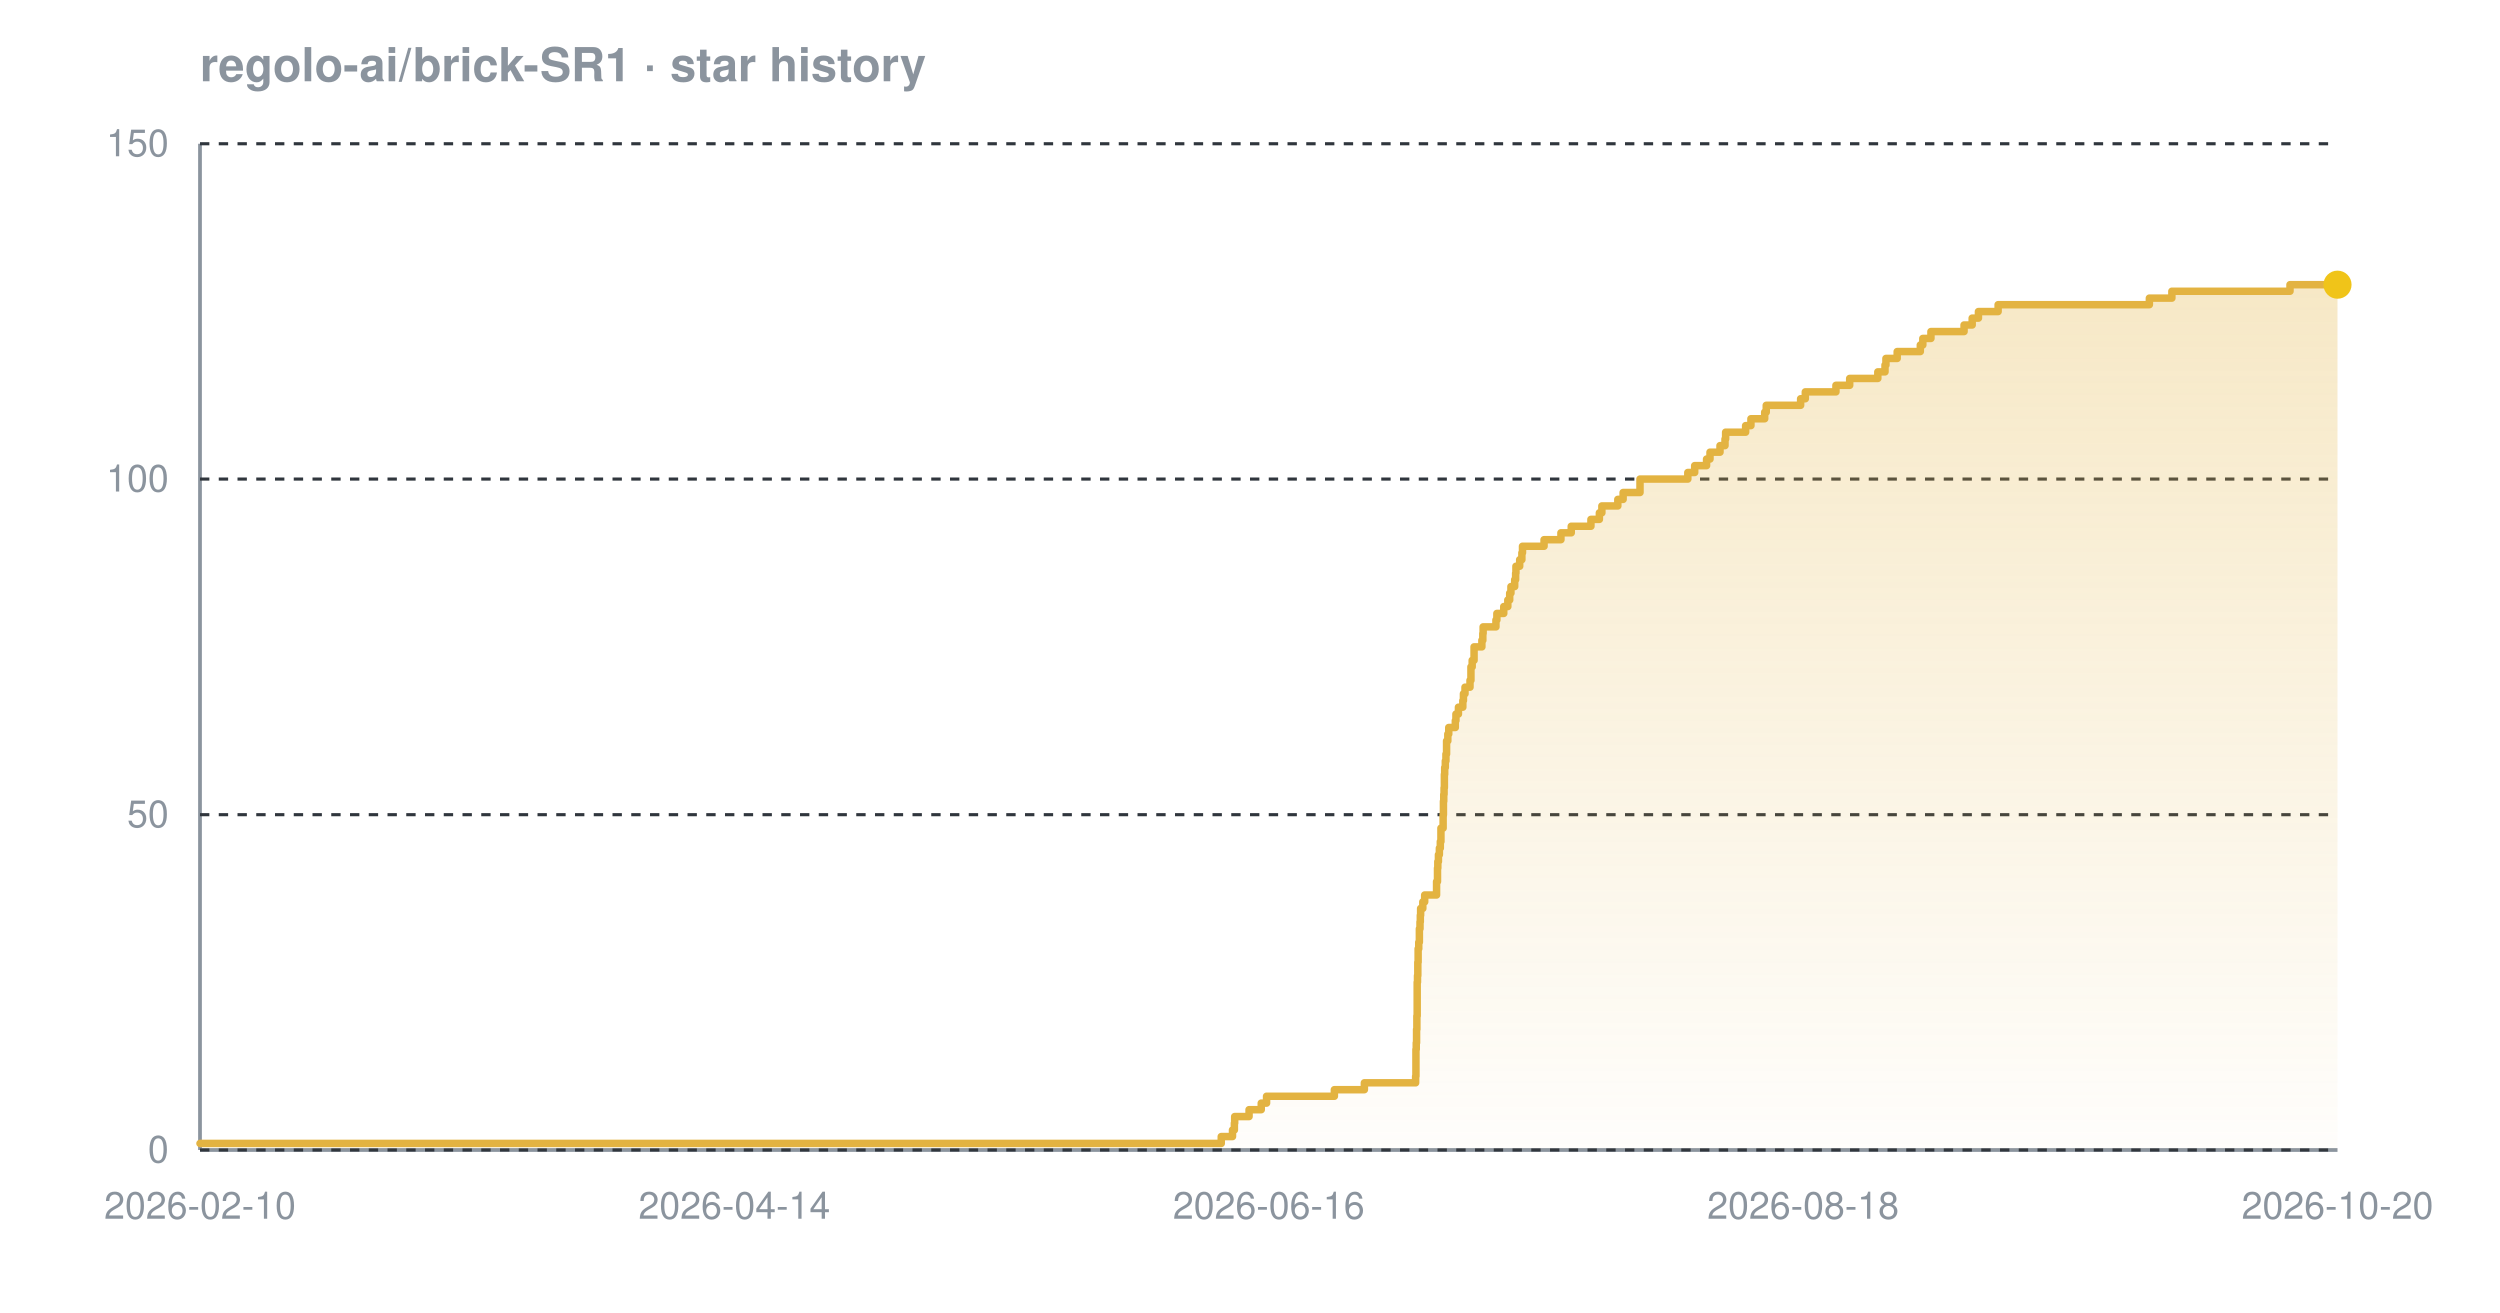
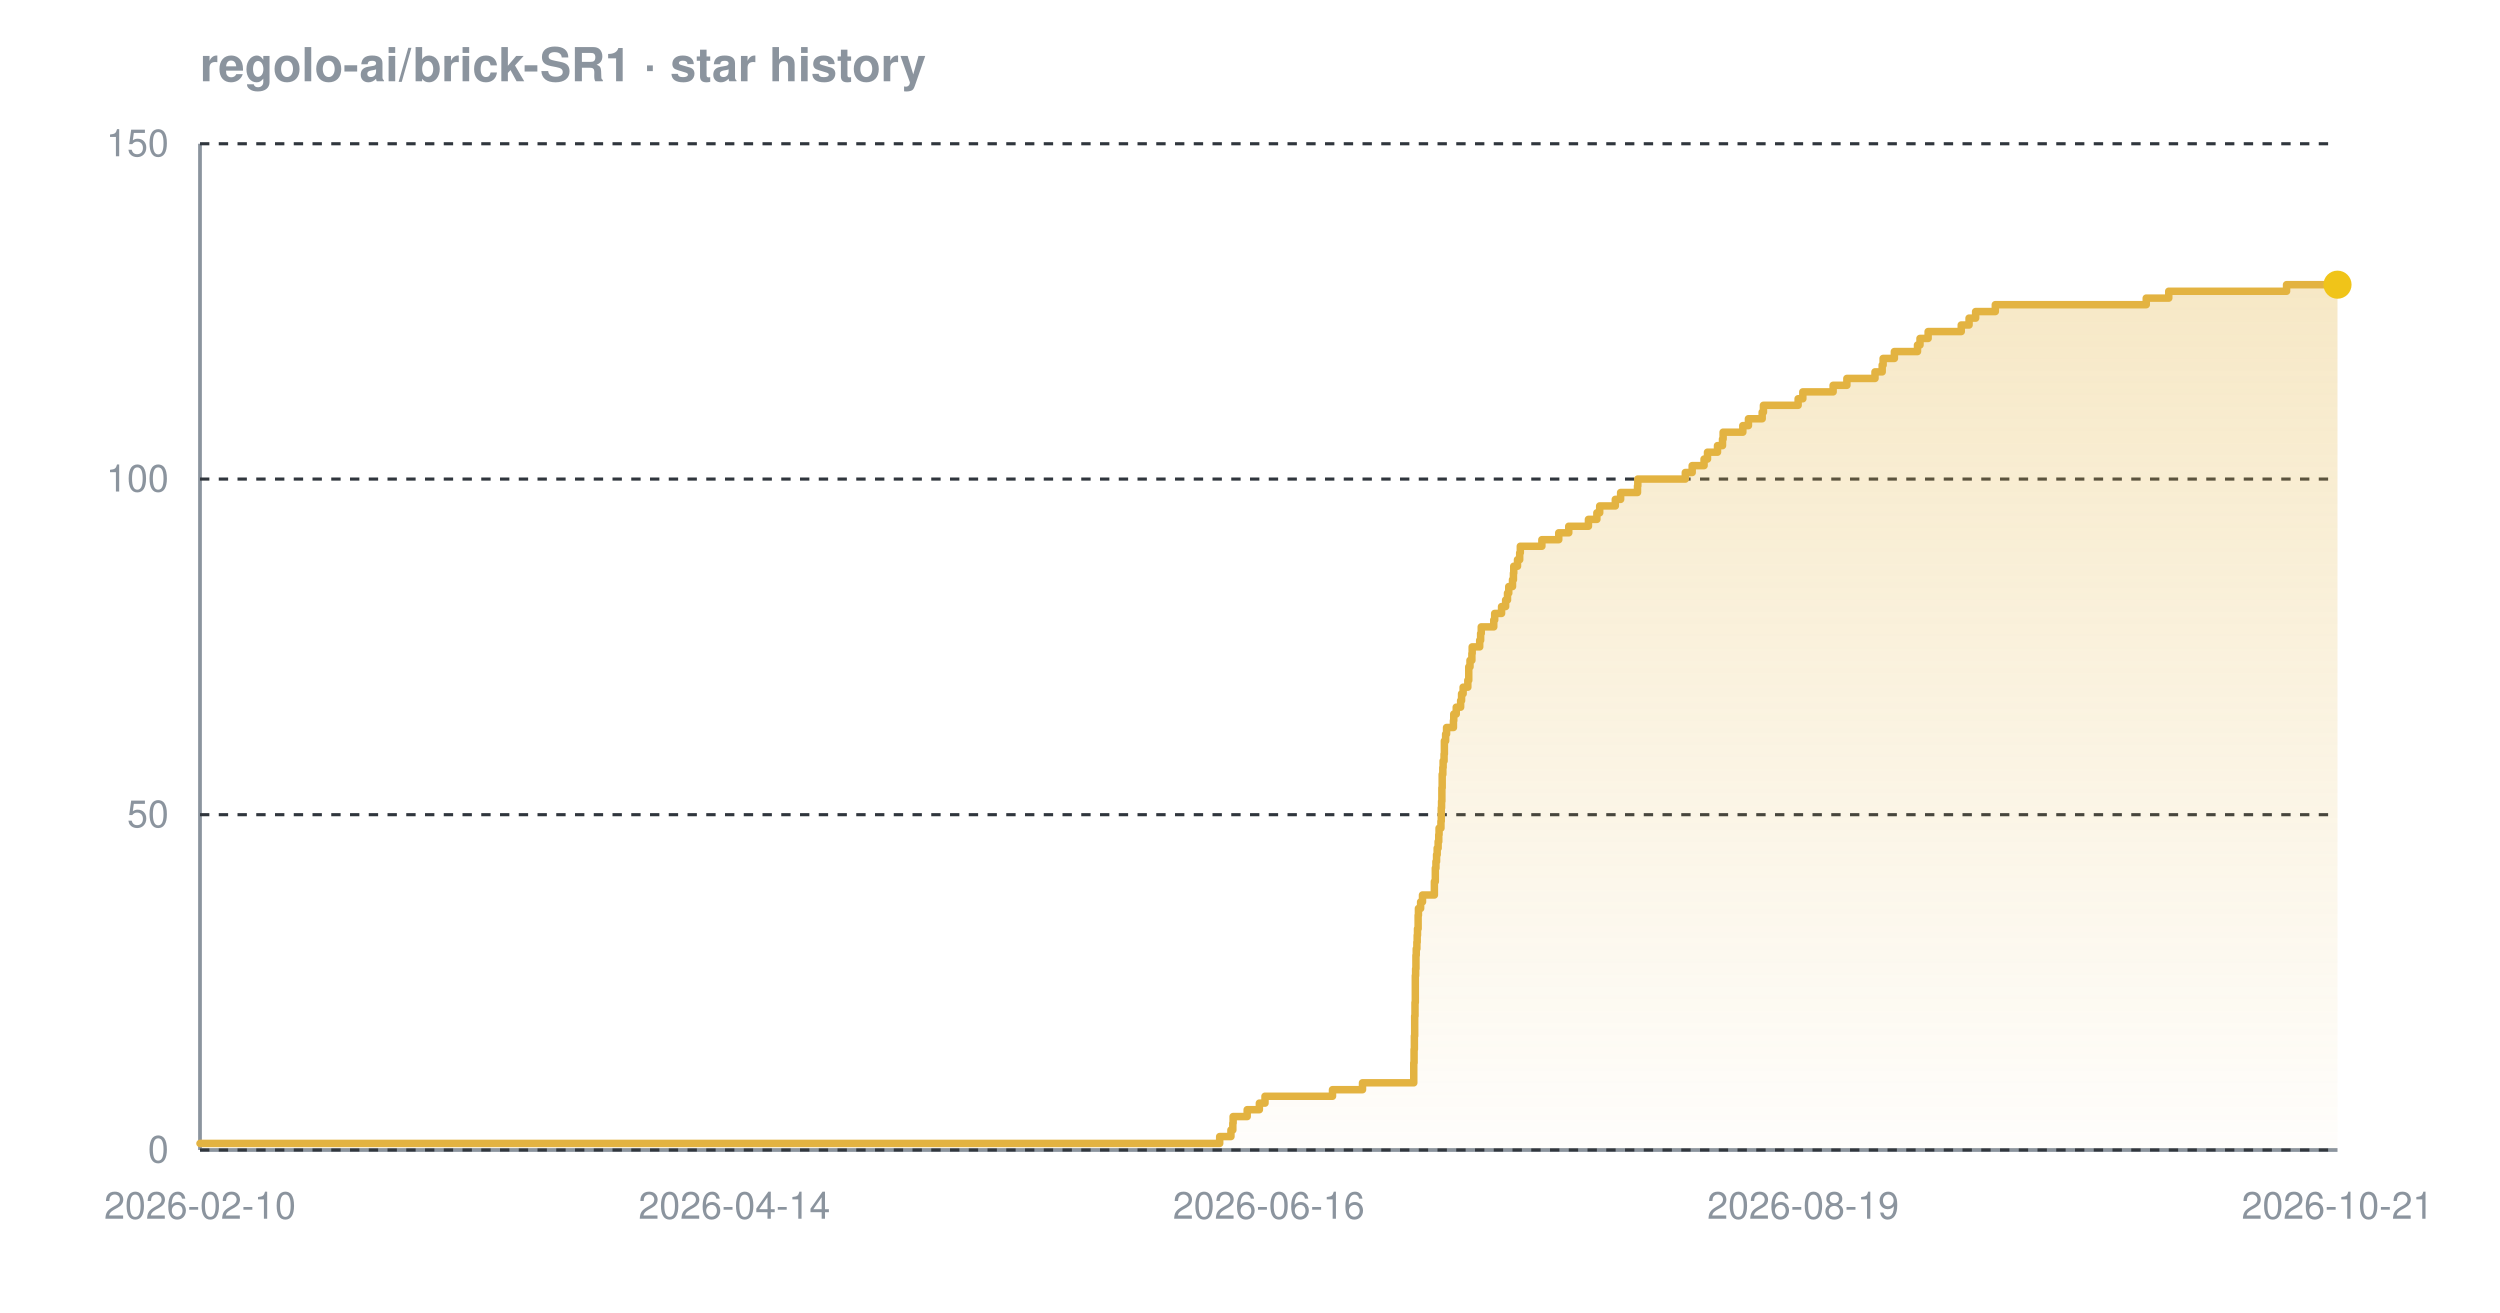
<svg xmlns="http://www.w3.org/2000/svg" width="800" height="420" viewBox="0 0 800 420" font-family="-apple-system,BlinkMacSystemFont,'Segoe UI',Helvetica,Arial,sans-serif" role="img" aria-label="Star history chart for regolo-ai/brick-SR1">
  <defs>
    <linearGradient id="grad-dark" x1="0" y1="0" x2="0" y2="1">
      <stop offset="0%" stop-color="#e3b341" stop-opacity="0.30" />
      <stop offset="100%" stop-color="#e3b341" stop-opacity="0.02" />
    </linearGradient>
  </defs>
  <text x="64" y="26" font-size="15" font-weight="600" fill="#8b949e">regolo-ai/brick-SR1 · star history</text>
  <line x1="64" y1="368" x2="748" y2="368" stroke="#8b949e" stroke-width="1.2" />
  <line x1="64" y1="46" x2="64" y2="368" stroke="#8b949e" stroke-width="1.2" />
  <line x1="64" y1="368.0" x2="748" y2="368.0" stroke="#30363d" stroke-width="1" stroke-dasharray="3 3" />
  <line x1="64" y1="260.7" x2="748" y2="260.7" stroke="#30363d" stroke-width="1" stroke-dasharray="3 3" />
  <line x1="64" y1="153.3" x2="748" y2="153.3" stroke="#30363d" stroke-width="1" stroke-dasharray="3 3" />
  <line x1="64" y1="46.0" x2="748" y2="46.0" stroke="#30363d" stroke-width="1" stroke-dasharray="3 3" />
-   <path d="M 64.0 365.9 L 390.8 365.9 L 390.8 363.7 L 394.4 363.7 L 394.4 361.6 L 395.0 361.6 L 395.0 359.4 L 395.1 359.4 L 395.1 357.3 L 399.7 357.3 L 399.7 355.1 L 403.6 355.1 L 403.6 353.0 L 405.3 353.0 L 405.3 350.8 L 427.0 350.8 L 427.0 348.7 L 436.6 348.7 L 436.6 346.5 L 453.0 346.5 L 453.0 344.4 L 453.1 344.4 L 453.1 342.2 L 453.1 342.2 L 453.1 340.1 L 453.1 340.1 L 453.1 337.9 L 453.1 337.9 L 453.1 335.8 L 453.2 335.8 L 453.2 333.7 L 453.3 333.7 L 453.3 331.5 L 453.3 331.5 L 453.3 329.4 L 453.4 329.4 L 453.4 327.2 L 453.4 327.2 L 453.4 325.1 L 453.5 325.1 L 453.5 322.9 L 453.5 322.9 L 453.5 320.8 L 453.5 320.8 L 453.5 318.6 L 453.5 318.6 L 453.5 316.5 L 453.5 316.5 L 453.5 314.3 L 453.6 314.3 L 453.6 312.2 L 453.7 312.2 L 453.7 310.0 L 453.7 310.0 L 453.7 307.9 L 453.8 307.9 L 453.8 305.7 L 453.8 305.7 L 453.8 303.6 L 454.0 303.6 L 454.0 301.5 L 454.2 301.5 L 454.2 299.3 L 454.2 299.3 L 454.2 297.2 L 454.4 297.2 L 454.4 295.0 L 454.5 295.0 L 454.5 292.9 L 454.6 292.9 L 454.6 290.7 L 455.3 290.7 L 455.3 288.6 L 455.9 288.6 L 455.9 286.4 L 459.7 286.4 L 459.7 284.3 L 459.7 284.3 L 459.7 282.1 L 460.0 282.1 L 460.0 280.0 L 460.0 280.0 L 460.0 277.8 L 460.1 277.8 L 460.1 275.7 L 460.3 275.7 L 460.3 273.5 L 460.6 273.5 L 460.6 271.4 L 460.9 271.4 L 460.9 269.3 L 461.1 269.3 L 461.1 267.1 L 461.1 267.1 L 461.1 265.0 L 461.8 265.0 L 461.8 262.8 L 461.8 262.8 L 461.8 260.7 L 461.9 260.7 L 461.9 258.5 L 461.9 258.5 L 461.9 256.4 L 462.0 256.4 L 462.0 254.2 L 462.1 254.2 L 462.1 252.1 L 462.2 252.1 L 462.2 249.9 L 462.2 249.9 L 462.2 247.8 L 462.3 247.8 L 462.3 245.6 L 462.5 245.6 L 462.5 243.5 L 462.7 243.5 L 462.7 241.3 L 462.9 241.3 L 462.9 239.2 L 462.9 239.2 L 462.9 237.1 L 463.3 237.1 L 463.3 234.9 L 463.6 234.9 L 463.6 232.8 L 465.7 232.8 L 465.7 230.6 L 465.9 230.6 L 465.9 228.5 L 466.7 228.5 L 466.7 226.3 L 468.1 226.3 L 468.1 224.2 L 468.3 224.2 L 468.3 222.0 L 468.8 222.0 L 468.8 219.9 L 470.4 219.9 L 470.4 217.7 L 470.7 217.7 L 470.7 215.6 L 470.7 215.6 L 470.7 213.4 L 471.1 213.4 L 471.1 211.3 L 471.7 211.3 L 471.7 209.1 L 471.7 209.1 L 471.7 207.0 L 474.2 207.0 L 474.2 204.9 L 474.5 204.9 L 474.5 202.7 L 474.6 202.7 L 474.6 200.6 L 478.7 200.6 L 478.7 198.4 L 479.0 198.4 L 479.0 196.3 L 481.2 196.3 L 481.2 194.1 L 482.5 194.1 L 482.5 192.0 L 483.1 192.0 L 483.1 189.8 L 483.5 189.8 L 483.5 187.7 L 484.7 187.7 L 484.7 185.5 L 485.0 185.5 L 485.0 183.4 L 485.1 183.4 L 485.1 181.2 L 486.3 181.2 L 486.3 179.1 L 487.0 179.1 L 487.0 176.9 L 487.2 176.9 L 487.2 174.8 L 494.1 174.8 L 494.1 172.7 L 499.5 172.7 L 499.5 170.5 L 502.8 170.5 L 502.8 168.4 L 509.1 168.4 L 509.1 166.2 L 511.8 166.2 L 511.8 164.1 L 512.6 164.1 L 512.6 161.9 L 517.7 161.9 L 517.7 159.8 L 519.4 159.8 L 519.4 157.6 L 524.8 157.6 L 524.8 155.5 L 524.8 155.5 L 524.8 153.3 L 540.1 153.3 L 540.1 151.2 L 542.3 151.2 L 542.3 149.0 L 546.1 149.0 L 546.1 146.9 L 547.2 146.9 L 547.2 144.7 L 550.4 144.7 L 550.4 142.6 L 552.0 142.6 L 552.0 140.5 L 552.2 140.5 L 552.2 138.3 L 558.6 138.3 L 558.6 136.2 L 560.3 136.2 L 560.3 134.0 L 564.7 134.0 L 564.7 131.9 L 565.2 131.9 L 565.2 129.7 L 576.2 129.7 L 576.2 127.6 L 577.7 127.6 L 577.7 125.4 L 587.5 125.4 L 587.5 123.3 L 591.9 123.3 L 591.9 121.1 L 600.9 121.1 L 600.9 119.0 L 603.2 119.0 L 603.2 116.8 L 603.5 116.8 L 603.5 114.7 L 607.1 114.7 L 607.1 112.5 L 614.5 112.5 L 614.5 110.4 L 615.3 110.4 L 615.3 108.3 L 617.9 108.3 L 617.9 106.1 L 628.5 106.1 L 628.5 104.0 L 631.1 104.0 L 631.1 101.8 L 633.1 101.8 L 633.1 99.7 L 639.4 99.7 L 639.4 97.5 L 687.8 97.5 L 687.8 95.4 L 695.0 95.4 L 695.0 93.2 L 732.8 93.2 L 732.8 91.1 L 748.0 91.1 L 748.0 91.1 L 748.0 368.0 L 64.0 368.0 Z" fill="url(#grad-dark)" />
-   <path d="M 64.0 365.9 L 390.8 365.9 L 390.8 363.7 L 394.4 363.7 L 394.4 361.6 L 395.0 361.6 L 395.0 359.4 L 395.1 359.4 L 395.1 357.3 L 399.7 357.3 L 399.7 355.1 L 403.6 355.1 L 403.6 353.0 L 405.3 353.0 L 405.3 350.8 L 427.0 350.8 L 427.0 348.7 L 436.6 348.7 L 436.6 346.5 L 453.0 346.5 L 453.0 344.4 L 453.1 344.4 L 453.1 342.2 L 453.1 342.2 L 453.1 340.1 L 453.1 340.1 L 453.1 337.9 L 453.1 337.9 L 453.1 335.8 L 453.2 335.8 L 453.2 333.7 L 453.3 333.7 L 453.3 331.5 L 453.3 331.5 L 453.3 329.4 L 453.4 329.4 L 453.4 327.2 L 453.4 327.2 L 453.4 325.1 L 453.5 325.1 L 453.5 322.9 L 453.5 322.9 L 453.5 320.8 L 453.5 320.8 L 453.5 318.6 L 453.5 318.6 L 453.5 316.5 L 453.5 316.5 L 453.5 314.3 L 453.6 314.3 L 453.6 312.2 L 453.7 312.2 L 453.7 310.0 L 453.7 310.0 L 453.7 307.9 L 453.8 307.9 L 453.8 305.7 L 453.8 305.7 L 453.8 303.6 L 454.0 303.6 L 454.0 301.5 L 454.2 301.5 L 454.2 299.3 L 454.2 299.3 L 454.2 297.2 L 454.4 297.2 L 454.4 295.0 L 454.5 295.0 L 454.5 292.9 L 454.6 292.9 L 454.6 290.7 L 455.3 290.7 L 455.3 288.6 L 455.9 288.6 L 455.9 286.4 L 459.7 286.4 L 459.7 284.3 L 459.7 284.3 L 459.7 282.1 L 460.0 282.1 L 460.0 280.0 L 460.0 280.0 L 460.0 277.8 L 460.1 277.8 L 460.1 275.7 L 460.3 275.7 L 460.3 273.5 L 460.6 273.5 L 460.6 271.4 L 460.9 271.4 L 460.9 269.3 L 461.1 269.3 L 461.1 267.1 L 461.1 267.1 L 461.1 265.0 L 461.8 265.0 L 461.8 262.8 L 461.8 262.8 L 461.8 260.7 L 461.9 260.7 L 461.9 258.5 L 461.9 258.5 L 461.9 256.4 L 462.0 256.4 L 462.0 254.2 L 462.1 254.2 L 462.1 252.1 L 462.2 252.1 L 462.2 249.9 L 462.2 249.9 L 462.2 247.8 L 462.3 247.8 L 462.3 245.6 L 462.5 245.6 L 462.5 243.5 L 462.7 243.5 L 462.7 241.3 L 462.9 241.3 L 462.9 239.2 L 462.9 239.2 L 462.9 237.1 L 463.3 237.1 L 463.3 234.9 L 463.6 234.9 L 463.6 232.8 L 465.7 232.8 L 465.7 230.6 L 465.9 230.6 L 465.9 228.5 L 466.7 228.5 L 466.7 226.3 L 468.1 226.3 L 468.1 224.2 L 468.3 224.2 L 468.3 222.0 L 468.8 222.0 L 468.8 219.9 L 470.4 219.9 L 470.4 217.7 L 470.7 217.7 L 470.7 215.6 L 470.7 215.6 L 470.7 213.4 L 471.1 213.4 L 471.1 211.3 L 471.7 211.3 L 471.7 209.1 L 471.7 209.1 L 471.7 207.0 L 474.2 207.0 L 474.2 204.9 L 474.5 204.9 L 474.5 202.7 L 474.6 202.7 L 474.6 200.6 L 478.7 200.6 L 478.7 198.4 L 479.0 198.4 L 479.0 196.3 L 481.2 196.3 L 481.2 194.1 L 482.5 194.1 L 482.5 192.0 L 483.1 192.0 L 483.1 189.8 L 483.5 189.8 L 483.5 187.7 L 484.7 187.7 L 484.7 185.5 L 485.0 185.5 L 485.0 183.4 L 485.1 183.4 L 485.1 181.2 L 486.3 181.2 L 486.3 179.1 L 487.0 179.1 L 487.0 176.9 L 487.2 176.9 L 487.2 174.8 L 494.1 174.8 L 494.1 172.7 L 499.5 172.7 L 499.5 170.5 L 502.8 170.5 L 502.8 168.4 L 509.1 168.4 L 509.1 166.2 L 511.8 166.2 L 511.8 164.1 L 512.6 164.1 L 512.6 161.9 L 517.7 161.9 L 517.7 159.8 L 519.4 159.8 L 519.4 157.6 L 524.8 157.6 L 524.8 155.5 L 524.8 155.5 L 524.8 153.3 L 540.1 153.3 L 540.1 151.2 L 542.3 151.2 L 542.3 149.0 L 546.1 149.0 L 546.1 146.9 L 547.2 146.9 L 547.2 144.7 L 550.4 144.7 L 550.4 142.6 L 552.0 142.6 L 552.0 140.5 L 552.2 140.5 L 552.2 138.3 L 558.6 138.3 L 558.6 136.2 L 560.3 136.2 L 560.3 134.0 L 564.7 134.0 L 564.7 131.9 L 565.2 131.9 L 565.2 129.7 L 576.2 129.7 L 576.2 127.6 L 577.7 127.6 L 577.7 125.4 L 587.5 125.4 L 587.5 123.3 L 591.9 123.3 L 591.9 121.1 L 600.9 121.1 L 600.9 119.0 L 603.2 119.0 L 603.2 116.8 L 603.5 116.8 L 603.5 114.7 L 607.1 114.7 L 607.1 112.5 L 614.5 112.5 L 614.5 110.4 L 615.3 110.4 L 615.3 108.3 L 617.9 108.3 L 617.9 106.1 L 628.5 106.1 L 628.5 104.0 L 631.1 104.0 L 631.1 101.8 L 633.1 101.8 L 633.1 99.7 L 639.4 99.7 L 639.4 97.5 L 687.8 97.5 L 687.8 95.4 L 695.0 95.4 L 695.0 93.2 L 732.8 93.2 L 732.8 91.1 L 748.0 91.1 L 748.0 91.1" fill="none" stroke="#e3b341" stroke-width="2.4" stroke-linejoin="round" stroke-linecap="round" />
+   <path d="M 64.0 365.9 L 390.3 365.9 L 390.3 363.7 L 393.9 363.7 L 393.9 361.6 L 394.5 361.6 L 394.5 359.4 L 394.6 359.4 L 394.6 357.3 L 399.1 357.3 L 399.1 355.1 L 403.0 355.1 L 403.0 353.0 L 404.8 353.0 L 404.8 350.8 L 426.4 350.8 L 426.4 348.7 L 436.0 348.7 L 436.0 346.5 L 452.4 346.5 L 452.4 344.4 L 452.4 344.4 L 452.4 342.2 L 452.4 342.2 L 452.4 340.1 L 452.5 340.1 L 452.5 337.9 L 452.5 337.9 L 452.5 335.8 L 452.6 335.8 L 452.6 333.7 L 452.6 333.7 L 452.6 331.5 L 452.7 331.5 L 452.7 329.4 L 452.7 329.4 L 452.7 327.2 L 452.7 327.2 L 452.7 325.1 L 452.8 325.1 L 452.8 322.9 L 452.8 322.9 L 452.8 320.8 L 452.9 320.8 L 452.9 318.6 L 452.9 318.6 L 452.9 316.5 L 452.9 316.5 L 452.9 314.3 L 452.9 314.3 L 452.9 312.2 L 453.0 312.2 L 453.0 310.0 L 453.1 310.0 L 453.1 307.9 L 453.1 307.9 L 453.1 305.7 L 453.2 305.7 L 453.2 303.6 L 453.4 303.6 L 453.4 301.5 L 453.5 301.5 L 453.5 299.3 L 453.6 299.3 L 453.6 297.2 L 453.8 297.2 L 453.8 295.0 L 453.8 295.0 L 453.8 292.9 L 453.9 292.9 L 453.9 290.7 L 454.6 290.7 L 454.6 288.6 L 455.2 288.6 L 455.2 286.4 L 459.0 286.4 L 459.0 284.3 L 459.0 284.3 L 459.0 282.1 L 459.3 282.1 L 459.3 280.0 L 459.3 280.0 L 459.3 277.8 L 459.5 277.8 L 459.5 275.7 L 459.7 275.7 L 459.7 273.5 L 459.9 273.5 L 459.9 271.4 L 460.2 271.4 L 460.2 269.3 L 460.4 269.3 L 460.4 267.1 L 460.5 267.1 L 460.5 265.0 L 461.1 265.0 L 461.1 262.8 L 461.2 262.8 L 461.2 260.7 L 461.2 260.7 L 461.2 258.5 L 461.3 258.5 L 461.3 256.4 L 461.4 256.4 L 461.4 254.2 L 461.4 254.2 L 461.4 252.1 L 461.5 252.1 L 461.5 249.9 L 461.5 249.9 L 461.5 247.8 L 461.7 247.8 L 461.7 245.6 L 461.8 245.6 L 461.8 243.5 L 462.1 243.5 L 462.1 241.3 L 462.2 241.3 L 462.2 239.2 L 462.2 239.2 L 462.2 237.1 L 462.6 237.1 L 462.6 234.9 L 462.9 234.9 L 462.9 232.8 L 465.1 232.8 L 465.1 230.6 L 465.2 230.6 L 465.2 228.5 L 466.0 228.5 L 466.0 226.3 L 467.4 226.3 L 467.4 224.2 L 467.7 224.2 L 467.7 222.0 L 468.2 222.0 L 468.2 219.9 L 469.7 219.9 L 469.7 217.7 L 470.0 217.7 L 470.0 215.6 L 470.0 215.6 L 470.0 213.4 L 470.4 213.4 L 470.4 211.3 L 471.0 211.3 L 471.0 209.1 L 471.1 209.1 L 471.1 207.0 L 473.5 207.0 L 473.5 204.9 L 473.8 204.9 L 473.8 202.7 L 474.0 202.7 L 474.0 200.6 L 478.0 200.6 L 478.0 198.4 L 478.3 198.4 L 478.3 196.3 L 480.5 196.3 L 480.5 194.1 L 481.8 194.1 L 481.8 192.0 L 482.4 192.0 L 482.4 189.8 L 482.8 189.8 L 482.8 187.7 L 484.0 187.7 L 484.0 185.5 L 484.3 185.5 L 484.3 183.4 L 484.4 183.4 L 484.4 181.2 L 485.6 181.2 L 485.6 179.1 L 486.3 179.1 L 486.3 176.9 L 486.5 176.9 L 486.5 174.8 L 493.4 174.8 L 493.4 172.7 L 498.8 172.7 L 498.8 170.5 L 502.0 170.5 L 502.0 168.4 L 508.3 168.4 L 508.3 166.2 L 511.0 166.2 L 511.0 164.1 L 511.9 164.1 L 511.9 161.9 L 516.9 161.9 L 516.9 159.8 L 518.6 159.8 L 518.6 157.6 L 524.0 157.6 L 524.0 155.5 L 524.1 155.5 L 524.1 153.3 L 539.3 153.3 L 539.3 151.2 L 541.5 151.2 L 541.5 149.0 L 545.3 149.0 L 545.3 146.9 L 546.4 146.9 L 546.4 144.7 L 549.6 144.7 L 549.6 142.6 L 551.2 142.6 L 551.2 140.5 L 551.4 140.5 L 551.4 138.3 L 557.7 138.3 L 557.7 136.2 L 559.5 136.2 L 559.5 134.0 L 563.9 134.0 L 563.9 131.9 L 564.3 131.9 L 564.3 129.7 L 575.4 129.7 L 575.4 127.6 L 576.9 127.6 L 576.9 125.4 L 586.6 125.4 L 586.6 123.3 L 591.0 123.3 L 591.0 121.1 L 600.0 121.1 L 600.0 119.0 L 602.3 119.0 L 602.3 116.8 L 602.6 116.8 L 602.6 114.7 L 606.2 114.7 L 606.2 112.5 L 613.6 112.5 L 613.6 110.4 L 614.4 110.4 L 614.4 108.3 L 617.0 108.3 L 617.0 106.1 L 627.6 106.1 L 627.6 104.0 L 630.1 104.0 L 630.1 101.8 L 632.2 101.8 L 632.2 99.7 L 638.5 99.7 L 638.5 97.5 L 686.8 97.5 L 686.8 95.4 L 694.0 95.4 L 694.0 93.2 L 731.7 93.2 L 731.7 91.1 L 748.0 91.1 L 748.0 91.1 L 748.0 368.0 L 64.0 368.0 Z" fill="url(#grad-dark)" />
+   <path d="M 64.0 365.9 L 390.3 365.9 L 390.3 363.7 L 393.9 363.7 L 393.9 361.6 L 394.5 361.6 L 394.5 359.4 L 394.6 359.4 L 394.6 357.3 L 399.1 357.3 L 399.1 355.1 L 403.0 355.1 L 403.0 353.0 L 404.8 353.0 L 404.8 350.8 L 426.4 350.8 L 426.4 348.7 L 436.0 348.7 L 436.0 346.5 L 452.4 346.5 L 452.4 344.4 L 452.4 344.4 L 452.4 342.2 L 452.4 342.2 L 452.4 340.1 L 452.5 340.1 L 452.5 337.9 L 452.5 337.9 L 452.5 335.8 L 452.6 335.8 L 452.6 333.7 L 452.6 333.7 L 452.6 331.5 L 452.7 331.5 L 452.7 329.4 L 452.7 329.4 L 452.7 327.2 L 452.7 327.2 L 452.7 325.1 L 452.8 325.1 L 452.8 322.9 L 452.8 322.9 L 452.8 320.8 L 452.9 320.8 L 452.9 318.6 L 452.9 318.6 L 452.9 316.5 L 452.9 316.5 L 452.9 314.3 L 452.9 314.3 L 452.9 312.2 L 453.0 312.2 L 453.0 310.0 L 453.1 310.0 L 453.1 307.9 L 453.1 307.9 L 453.1 305.7 L 453.2 305.7 L 453.2 303.6 L 453.4 303.6 L 453.4 301.5 L 453.5 301.5 L 453.5 299.3 L 453.6 299.3 L 453.6 297.2 L 453.8 297.2 L 453.8 295.0 L 453.8 295.0 L 453.8 292.9 L 453.9 292.9 L 453.9 290.7 L 454.6 290.7 L 454.6 288.6 L 455.2 288.6 L 455.2 286.4 L 459.0 286.4 L 459.0 284.3 L 459.0 284.3 L 459.0 282.1 L 459.3 282.1 L 459.3 280.0 L 459.3 280.0 L 459.3 277.8 L 459.5 277.8 L 459.5 275.7 L 459.7 275.7 L 459.7 273.5 L 459.9 273.5 L 459.9 271.4 L 460.2 271.4 L 460.2 269.3 L 460.4 269.3 L 460.4 267.1 L 460.5 267.1 L 460.5 265.0 L 461.1 265.0 L 461.1 262.8 L 461.2 262.8 L 461.2 260.7 L 461.2 260.7 L 461.2 258.5 L 461.3 258.5 L 461.3 256.4 L 461.4 256.4 L 461.4 254.2 L 461.4 254.2 L 461.4 252.1 L 461.5 252.1 L 461.5 249.9 L 461.5 249.9 L 461.5 247.8 L 461.7 247.8 L 461.7 245.6 L 461.8 245.6 L 461.8 243.5 L 462.1 243.5 L 462.1 241.3 L 462.2 241.3 L 462.2 239.2 L 462.2 239.2 L 462.2 237.1 L 462.6 237.1 L 462.6 234.9 L 462.9 234.9 L 462.9 232.8 L 465.1 232.8 L 465.1 230.6 L 465.2 230.6 L 465.2 228.5 L 466.0 228.5 L 466.0 226.3 L 467.4 226.3 L 467.4 224.2 L 467.7 224.2 L 467.7 222.0 L 468.2 222.0 L 468.2 219.9 L 469.7 219.9 L 469.7 217.7 L 470.0 217.7 L 470.0 215.6 L 470.0 215.6 L 470.0 213.4 L 470.4 213.4 L 470.4 211.3 L 471.0 211.3 L 471.0 209.1 L 471.1 209.1 L 471.1 207.0 L 473.5 207.0 L 473.5 204.9 L 473.8 204.9 L 473.8 202.7 L 474.0 202.7 L 474.0 200.6 L 478.0 200.6 L 478.0 198.4 L 478.3 198.4 L 478.3 196.3 L 480.5 196.3 L 480.5 194.1 L 481.8 194.1 L 481.8 192.0 L 482.4 192.0 L 482.4 189.8 L 482.8 189.8 L 482.8 187.7 L 484.0 187.7 L 484.0 185.5 L 484.3 185.5 L 484.3 183.4 L 484.4 183.4 L 484.4 181.2 L 485.6 181.2 L 485.6 179.1 L 486.3 179.1 L 486.3 176.9 L 486.5 176.9 L 486.5 174.8 L 493.4 174.8 L 493.4 172.7 L 498.8 172.7 L 498.8 170.5 L 502.0 170.5 L 502.0 168.4 L 508.3 168.4 L 508.3 166.2 L 511.0 166.2 L 511.0 164.1 L 511.9 164.1 L 511.9 161.9 L 516.9 161.9 L 516.9 159.8 L 518.6 159.8 L 518.6 157.6 L 524.0 157.6 L 524.0 155.5 L 524.1 155.5 L 524.1 153.3 L 539.3 153.3 L 539.3 151.2 L 541.5 151.2 L 541.5 149.0 L 545.3 149.0 L 545.3 146.9 L 546.4 146.9 L 546.4 144.7 L 549.6 144.7 L 549.6 142.6 L 551.2 142.6 L 551.2 140.5 L 551.4 140.5 L 551.4 138.3 L 557.7 138.3 L 557.7 136.2 L 559.5 136.2 L 559.5 134.0 L 563.9 134.0 L 563.9 131.9 L 564.3 131.9 L 564.3 129.7 L 575.4 129.7 L 575.4 127.6 L 576.9 127.6 L 576.9 125.4 L 586.6 125.4 L 586.6 123.3 L 591.0 123.3 L 591.0 121.1 L 600.0 121.1 L 600.0 119.0 L 602.3 119.0 L 602.3 116.8 L 602.6 116.8 L 602.6 114.7 L 606.2 114.7 L 606.2 112.5 L 613.6 112.5 L 613.6 110.4 L 614.4 110.4 L 614.4 108.3 L 617.0 108.3 L 617.0 106.1 L 627.6 106.1 L 627.6 104.0 L 630.1 104.0 L 630.1 101.8 L 632.2 101.8 L 632.2 99.7 L 638.5 99.7 L 638.5 97.5 L 686.8 97.5 L 686.8 95.4 L 694.0 95.4 L 694.0 93.2 L 731.7 93.2 L 731.7 91.1 L 748.0 91.1 L 748.0 91.1" fill="none" stroke="#e3b341" stroke-width="2.4" stroke-linejoin="round" stroke-linecap="round" />
  <circle cx="748.0" cy="91.1" r="4.5" fill="#f0c419" />
  <text x="54" y="372.0" text-anchor="end" font-size="12" fill="#8b949e">0</text>
  <text x="54" y="264.7" text-anchor="end" font-size="12" fill="#8b949e">50</text>
  <text x="54" y="157.3" text-anchor="end" font-size="12" fill="#8b949e">100</text>
  <text x="54" y="50.0" text-anchor="end" font-size="12" fill="#8b949e">150</text>
  <text x="64.0" y="390" text-anchor="middle" font-size="12" fill="#8b949e">2026-02-10</text>
  <text x="235.0" y="390" text-anchor="middle" font-size="12" fill="#8b949e">2026-04-14</text>
  <text x="406.0" y="390" text-anchor="middle" font-size="12" fill="#8b949e">2026-06-16</text>
-   <text x="577.0" y="390" text-anchor="middle" font-size="12" fill="#8b949e">2026-08-18</text>
-   <text x="748.0" y="390" text-anchor="middle" font-size="12" fill="#8b949e">2026-10-20</text>
+   <text x="577.0" y="390" text-anchor="middle" font-size="12" fill="#8b949e">2026-08-19</text>
+   <text x="748.0" y="390" text-anchor="middle" font-size="12" fill="#8b949e">2026-10-21</text>
</svg>
